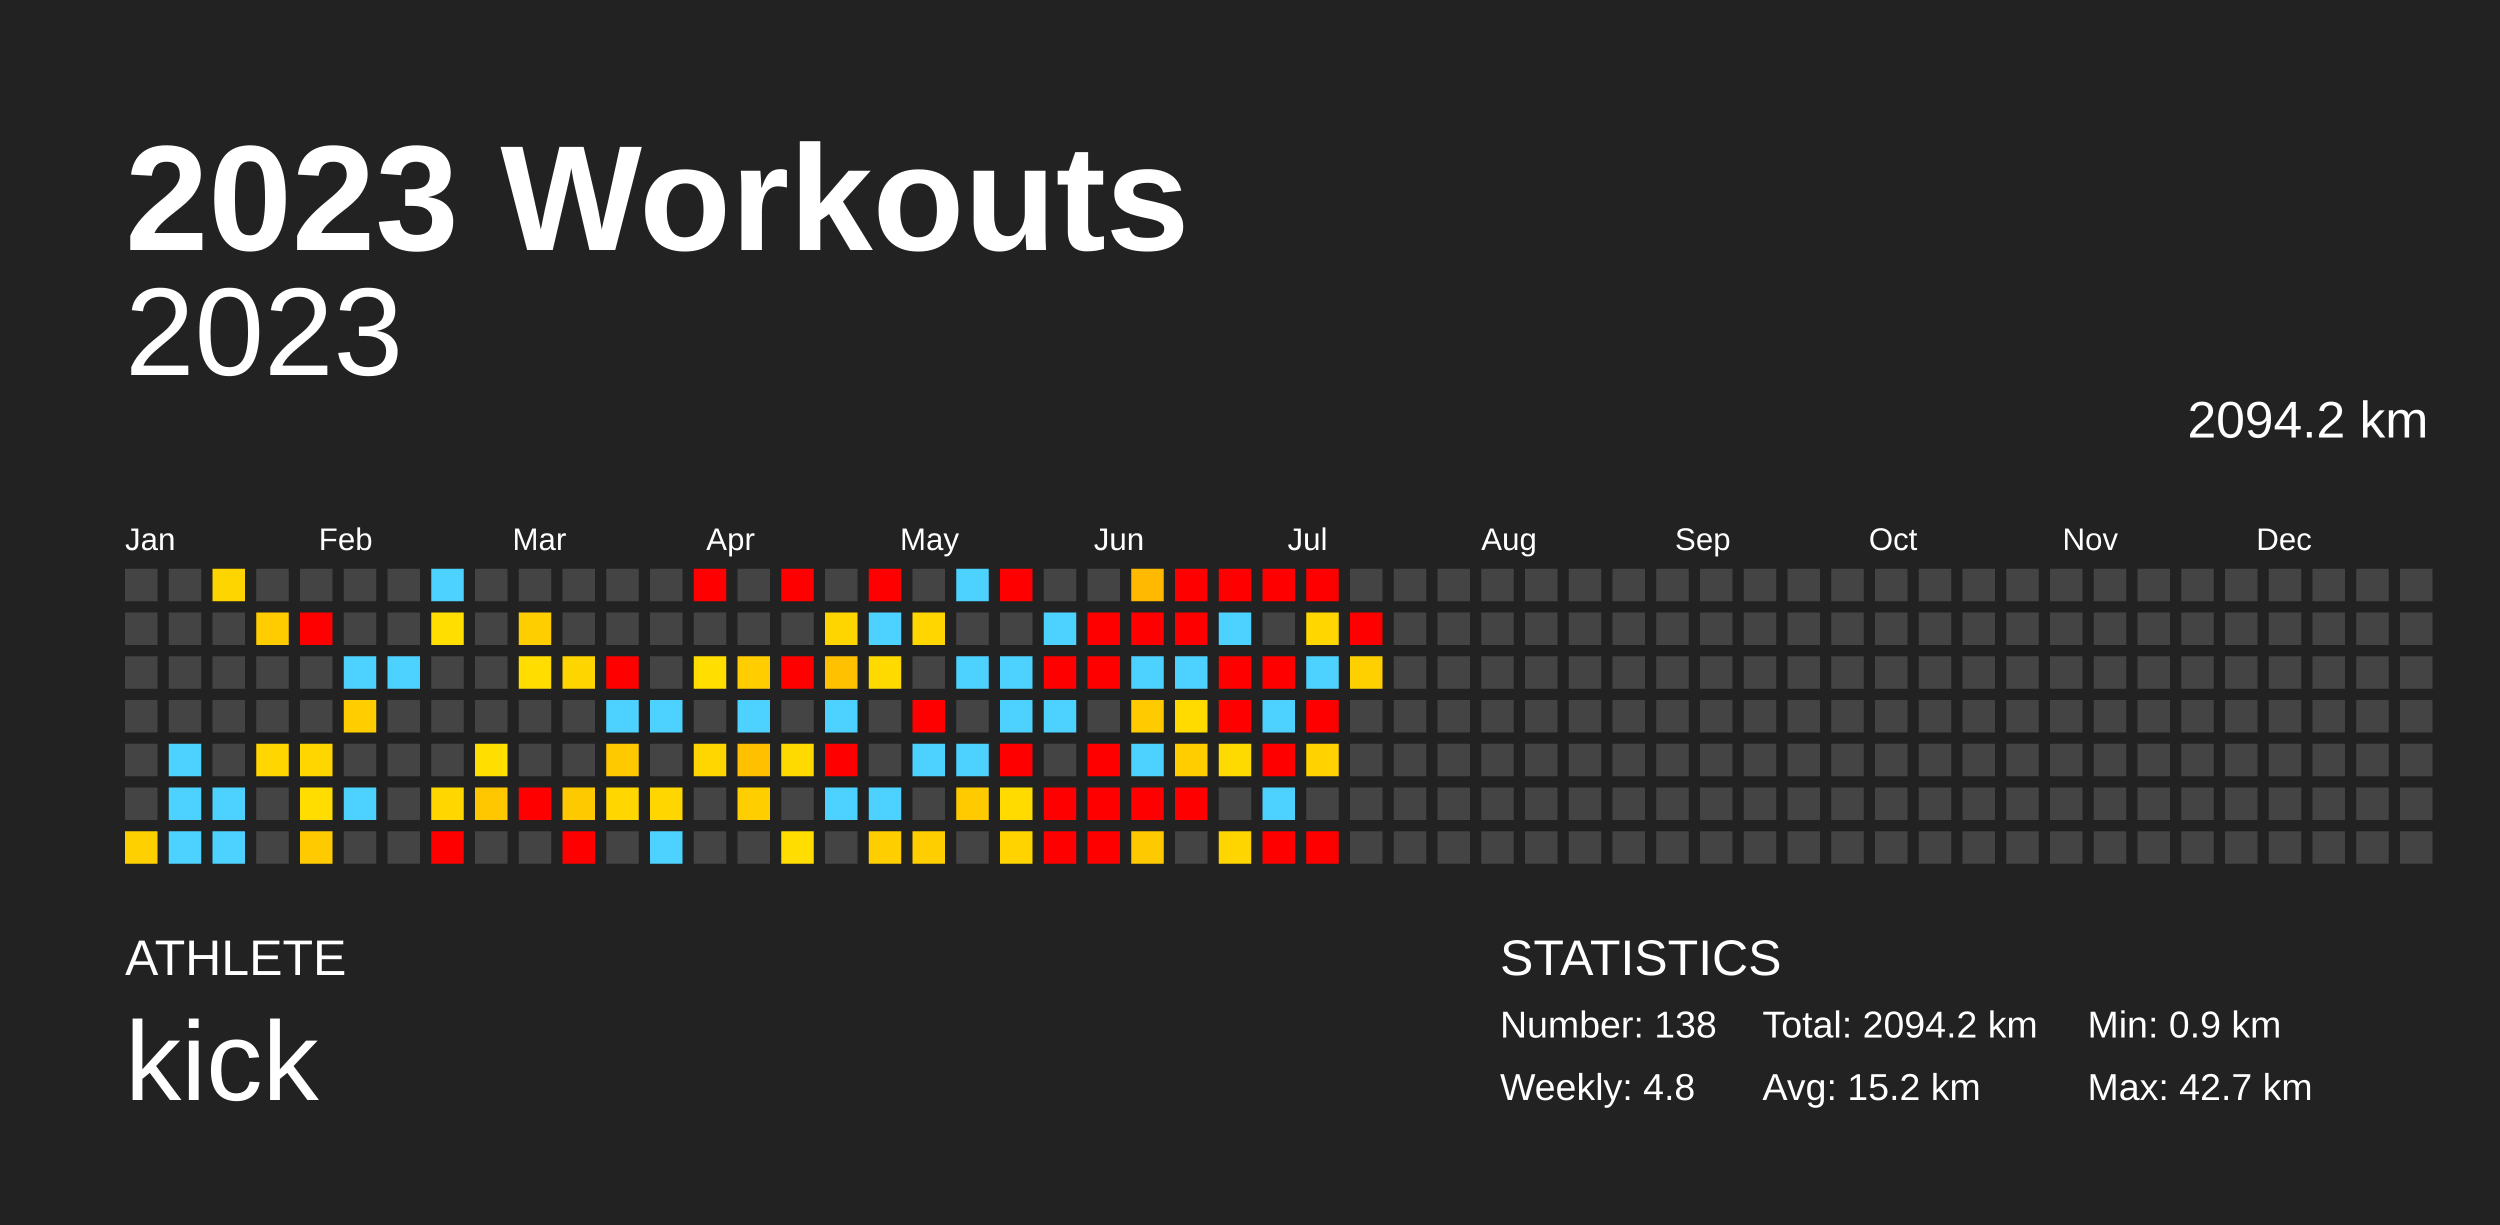
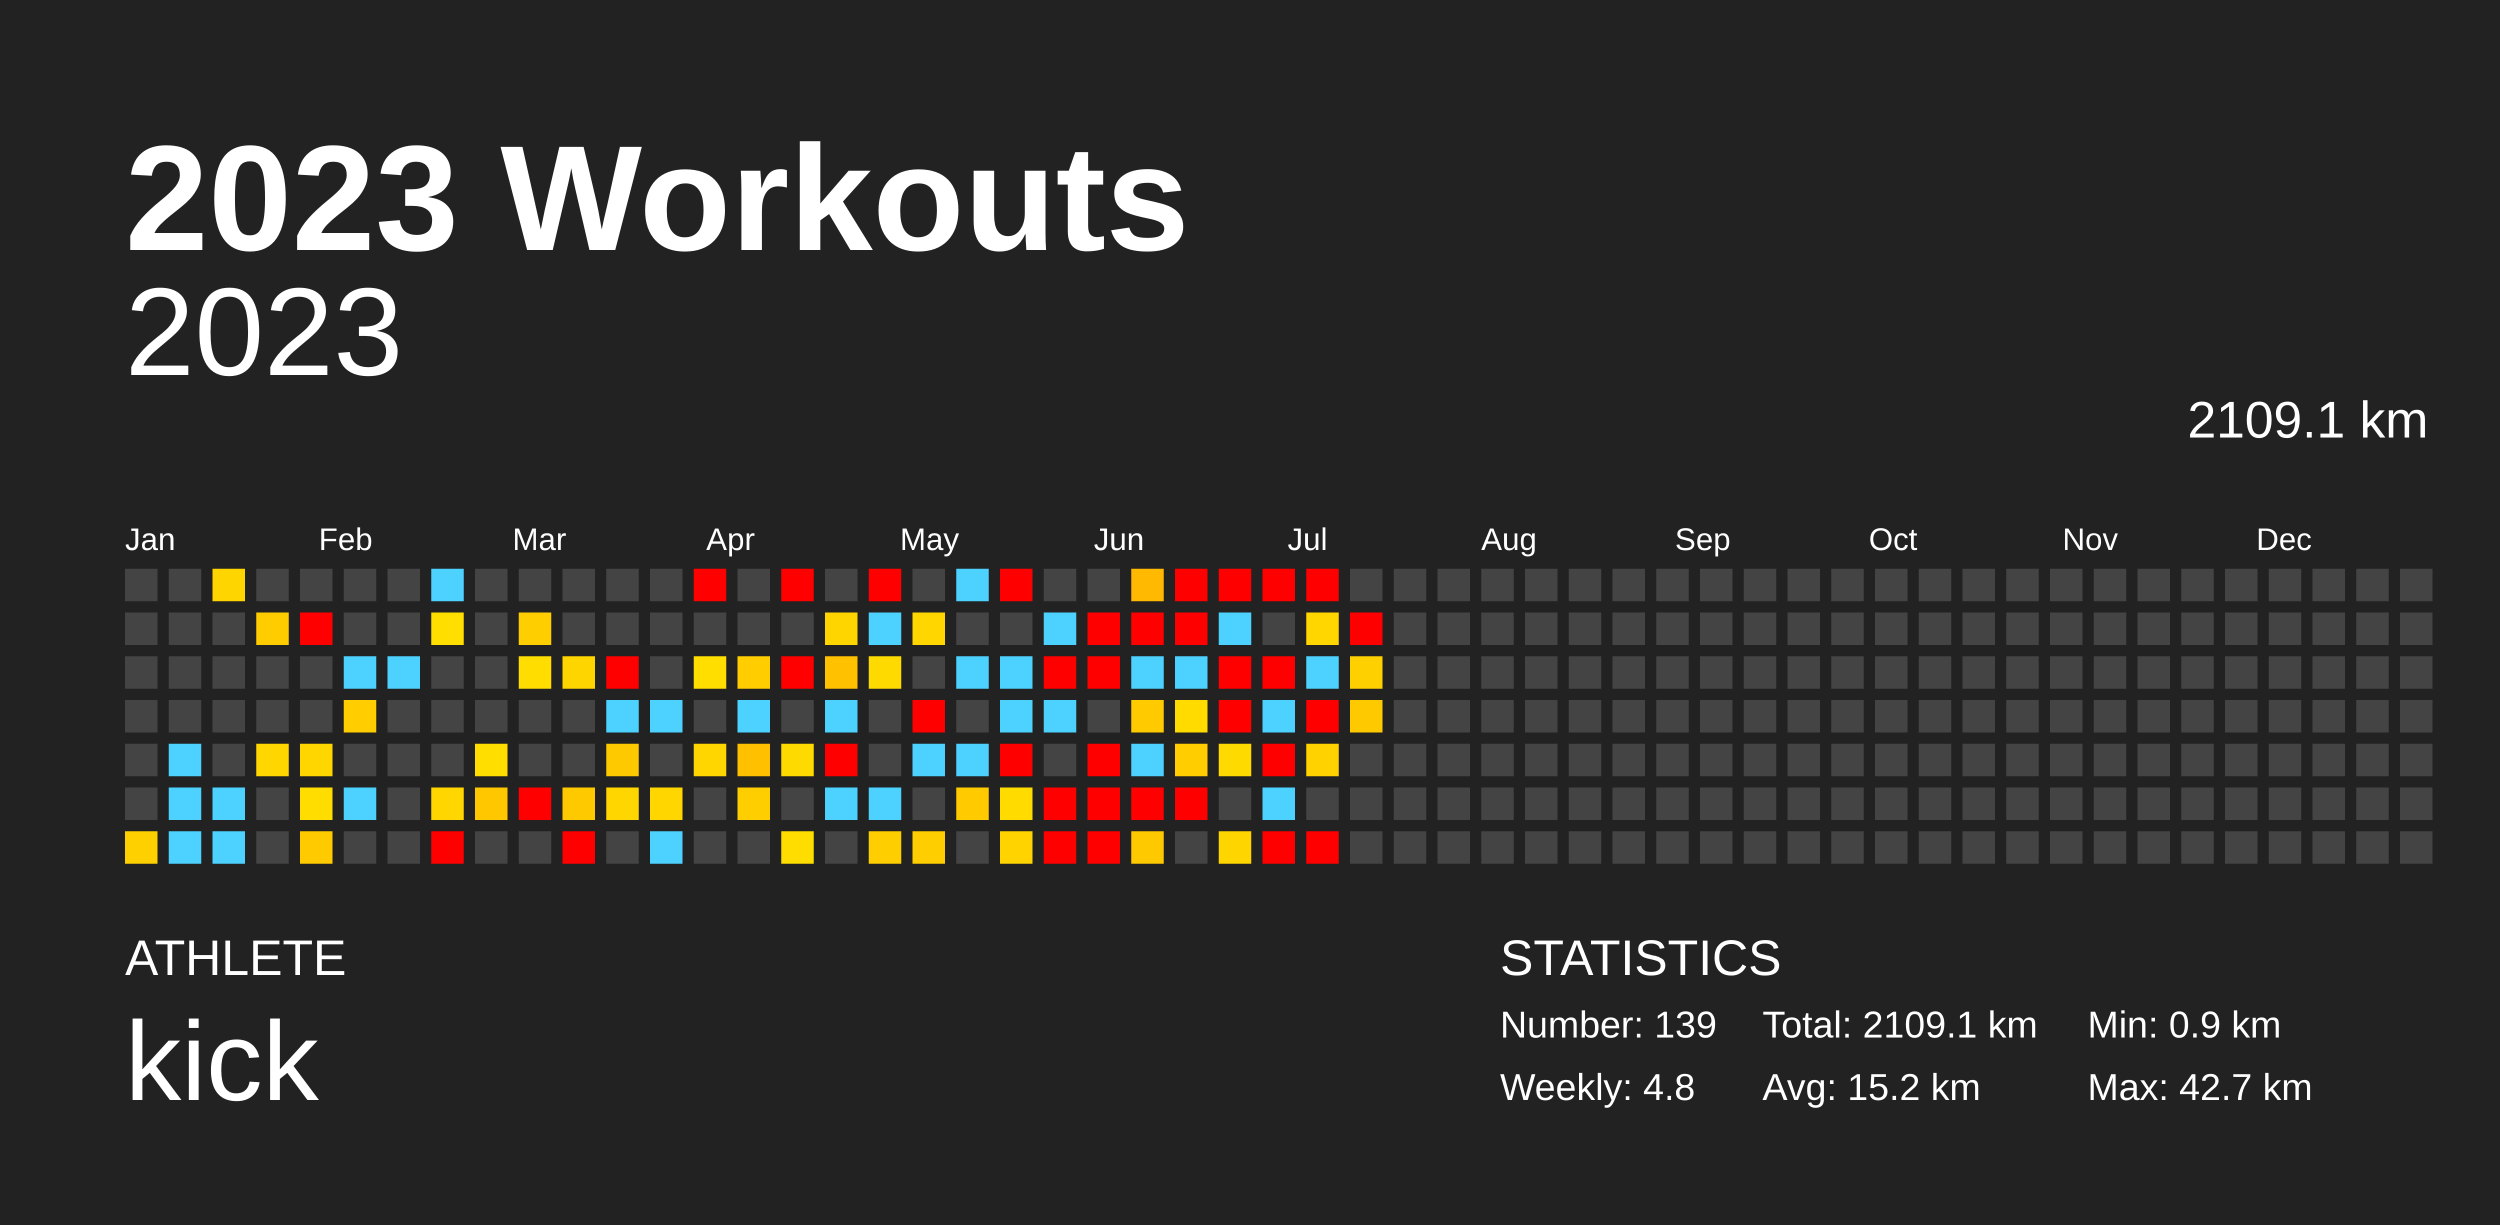
<svg xmlns="http://www.w3.org/2000/svg" baseProfile="full" height="98mm" version="1.1" viewBox="0,0,200,98" width="200mm">
  <defs />
  <rect fill="#222222" height="98" width="200" x="0" y="0" />
  <text fill="#FFFFFF" style="font-size:12px; font-family:Arial; font-weight:bold;" x="10" y="20">2023 Workouts</text>
  <text fill="#FFFFFF" style="font-size:4px; font-family:Arial" x="10" y="78">ATHLETE</text>
  <text fill="#FFFFFF" style="font-size:9px; font-family:Arial" x="10" y="88">kick</text>
  <text fill="#FFFFFF" style="font-size:4px; font-family:Arial" x="120" y="78">STATISTICS</text>
-   <text fill="#FFFFFF" style="font-size:3px; font-family:Arial" x="120" y="83">Number: 138</text>
+   <text fill="#FFFFFF" style="font-size:3px; font-family:Arial" x="120" y="83">Number: 139</text>
  <text fill="#FFFFFF" style="font-size:3px; font-family:Arial" x="120" y="88">Weekly: 4.8</text>
-   <text fill="#FFFFFF" style="font-size:3px; font-family:Arial" x="141" y="83">Total: 2094.2 km</text>
+   <text fill="#FFFFFF" style="font-size:3px; font-family:Arial" x="141" y="83">Total: 2109.1 km</text>
  <text fill="#FFFFFF" style="font-size:3px; font-family:Arial" x="141" y="88">Avg: 15.2 km</text>
  <text fill="#FFFFFF" style="font-size:3px; font-family:Arial" x="167" y="83">Min: 0.9 km</text>
  <text fill="#FFFFFF" style="font-size:3px; font-family:Arial" x="167" y="88">Max: 42.7 km</text>
  <text alignment-baseline="hanging" fill="#FFFFFF" style="font-size:10.0px; font-family:Arial;" x="10" y="30">2023</text>
-   <text alignment-baseline="hanging" fill="#FFFFFF" style="font-size:4.125px; font-family:Arial;" x="175" y="35">2094.2 km</text>
+   <text alignment-baseline="hanging" fill="#FFFFFF" style="font-size:4.125px; font-family:Arial;" x="175" y="35">2109.1 km</text>
  <text fill="#FFFFFF" style="font-size:2.5px; font-family:Arial" x="10.0" y="44">Jan</text>
  <text fill="#FFFFFF" style="font-size:2.5px; font-family:Arial" x="25.5" y="44">Feb</text>
  <text fill="#FFFFFF" style="font-size:2.5px; font-family:Arial" x="41.0" y="44">Mar</text>
  <text fill="#FFFFFF" style="font-size:2.5px; font-family:Arial" x="56.5" y="44">Apr</text>
  <text fill="#FFFFFF" style="font-size:2.5px; font-family:Arial" x="72.0" y="44">May</text>
  <text fill="#FFFFFF" style="font-size:2.5px; font-family:Arial" x="87.5" y="44">Jun</text>
  <text fill="#FFFFFF" style="font-size:2.5px; font-family:Arial" x="103.0" y="44">Jul</text>
  <text fill="#FFFFFF" style="font-size:2.5px; font-family:Arial" x="118.5" y="44">Aug</text>
  <text fill="#FFFFFF" style="font-size:2.5px; font-family:Arial" x="134.0" y="44">Sep</text>
  <text fill="#FFFFFF" style="font-size:2.5px; font-family:Arial" x="149.5" y="44">Oct</text>
  <text fill="#FFFFFF" style="font-size:2.5px; font-family:Arial" x="165.0" y="44">Nov</text>
  <text fill="#FFFFFF" style="font-size:2.5px; font-family:Arial" x="180.5" y="44">Dec</text>
  <rect fill="#444444" height="2.6" width="2.6" x="10.0" y="45.5" />
  <rect fill="#444444" height="2.6" width="2.6" x="10.0" y="49.0" />
  <rect fill="#444444" height="2.6" width="2.6" x="10.0" y="52.5" />
  <rect fill="#444444" height="2.6" width="2.6" x="10.0" y="56.0" />
  <rect fill="#444444" height="2.6" width="2.6" x="10.0" y="59.5" />
  <rect fill="#444444" height="2.6" width="2.6" x="10.0" y="63.0" />
  <rect fill="#ffd000" height="2.6" width="2.6" x="10.0" y="66.5" />
  <rect fill="#444444" height="2.6" width="2.6" x="13.5" y="45.5" />
  <rect fill="#444444" height="2.6" width="2.6" x="13.5" y="49.0" />
  <rect fill="#444444" height="2.6" width="2.6" x="13.5" y="52.5" />
  <rect fill="#444444" height="2.6" width="2.6" x="13.5" y="56.0" />
  <rect fill="#4dd2ff" height="2.6" width="2.6" x="13.5" y="59.5" />
  <rect fill="#4dd2ff" height="2.6" width="2.6" x="13.5" y="63.0" />
  <rect fill="#4dd2ff" height="2.6" width="2.6" x="13.5" y="66.5" />
  <rect fill="#ffd500" height="2.6" width="2.6" x="17.0" y="45.5" />
  <rect fill="#444444" height="2.6" width="2.6" x="17.0" y="49.0" />
  <rect fill="#444444" height="2.6" width="2.6" x="17.0" y="52.5" />
  <rect fill="#444444" height="2.6" width="2.6" x="17.0" y="56.0" />
  <rect fill="#444444" height="2.6" width="2.6" x="17.0" y="59.5" />
  <rect fill="#4dd2ff" height="2.6" width="2.6" x="17.0" y="63.0" />
  <rect fill="#4dd2ff" height="2.6" width="2.6" x="17.0" y="66.5" />
  <rect fill="#444444" height="2.6" width="2.6" x="20.5" y="45.5" />
  <rect fill="#ffcc00" height="2.6" width="2.6" x="20.5" y="49.0" />
  <rect fill="#444444" height="2.6" width="2.6" x="20.5" y="52.5" />
  <rect fill="#444444" height="2.6" width="2.6" x="20.5" y="56.0" />
  <rect fill="#ffd600" height="2.6" width="2.6" x="20.5" y="59.5" />
  <rect fill="#444444" height="2.6" width="2.6" x="20.5" y="63.0" />
  <rect fill="#444444" height="2.6" width="2.6" x="20.5" y="66.5" />
  <rect fill="#444444" height="2.6" width="2.6" x="24.0" y="45.5" />
  <rect fill="red" height="2.6" width="2.6" x="24.0" y="49.0" />
  <rect fill="#444444" height="2.6" width="2.6" x="24.0" y="52.5" />
  <rect fill="#444444" height="2.6" width="2.6" x="24.0" y="56.0" />
  <rect fill="#ffd600" height="2.6" width="2.6" x="24.0" y="59.5" />
  <rect fill="#ffdd00" height="2.6" width="2.6" x="24.0" y="63.0" />
  <rect fill="#ffca00" height="2.6" width="2.6" x="24.0" y="66.5" />
  <rect fill="#444444" height="2.6" width="2.6" x="27.5" y="45.5" />
  <rect fill="#444444" height="2.6" width="2.6" x="27.5" y="49.0" />
  <rect fill="#4dd2ff" height="2.6" width="2.6" x="27.5" y="52.5" />
  <rect fill="#ffcd00" height="2.6" width="2.6" x="27.5" y="56.0" />
  <rect fill="#444444" height="2.6" width="2.6" x="27.5" y="59.5" />
  <rect fill="#4dd2ff" height="2.6" width="2.6" x="27.5" y="63.0" />
  <rect fill="#444444" height="2.6" width="2.6" x="27.5" y="66.5" />
  <rect fill="#444444" height="2.6" width="2.6" x="31.0" y="45.5" />
  <rect fill="#444444" height="2.6" width="2.6" x="31.0" y="49.0" />
  <rect fill="#4dd2ff" height="2.6" width="2.6" x="31.0" y="52.5" />
  <rect fill="#444444" height="2.6" width="2.6" x="31.0" y="56.0" />
  <rect fill="#444444" height="2.6" width="2.6" x="31.0" y="59.5" />
  <rect fill="#444444" height="2.6" width="2.6" x="31.0" y="63.0" />
  <rect fill="#444444" height="2.6" width="2.6" x="31.0" y="66.5" />
  <rect fill="#4dd2ff" height="2.6" width="2.6" x="34.5" y="45.5" />
  <rect fill="#ffde00" height="2.6" width="2.6" x="34.5" y="49.0" />
  <rect fill="#444444" height="2.6" width="2.6" x="34.5" y="52.5" />
  <rect fill="#444444" height="2.6" width="2.6" x="34.5" y="56.0" />
  <rect fill="#444444" height="2.6" width="2.6" x="34.5" y="59.5" />
  <rect fill="#ffd600" height="2.6" width="2.6" x="34.5" y="63.0" />
  <rect fill="red" height="2.6" width="2.6" x="34.5" y="66.5" />
  <rect fill="#444444" height="2.6" width="2.6" x="38.0" y="45.5" />
  <rect fill="#444444" height="2.6" width="2.6" x="38.0" y="49.0" />
  <rect fill="#444444" height="2.6" width="2.6" x="38.0" y="52.5" />
  <rect fill="#444444" height="2.6" width="2.6" x="38.0" y="56.0" />
  <rect fill="#ffde00" height="2.6" width="2.6" x="38.0" y="59.5" />
  <rect fill="#ffc700" height="2.6" width="2.6" x="38.0" y="63.0" />
  <rect fill="#444444" height="2.6" width="2.6" x="38.0" y="66.5" />
  <rect fill="#444444" height="2.6" width="2.6" x="41.5" y="45.5" />
  <rect fill="#ffce00" height="2.6" width="2.6" x="41.5" y="49.0" />
  <rect fill="#ffdd00" height="2.6" width="2.6" x="41.5" y="52.5" />
  <rect fill="#444444" height="2.6" width="2.6" x="41.5" y="56.0" />
  <rect fill="#444444" height="2.6" width="2.6" x="41.5" y="59.5" />
  <rect fill="red" height="2.6" width="2.6" x="41.5" y="63.0" />
  <rect fill="#444444" height="2.6" width="2.6" x="41.5" y="66.5" />
  <rect fill="#444444" height="2.6" width="2.6" x="45.0" y="45.5" />
  <rect fill="#444444" height="2.6" width="2.6" x="45.0" y="49.0" />
  <rect fill="#ffd500" height="2.6" width="2.6" x="45.0" y="52.5" />
  <rect fill="#444444" height="2.6" width="2.6" x="45.0" y="56.0" />
  <rect fill="#444444" height="2.6" width="2.6" x="45.0" y="59.5" />
  <rect fill="#ffc900" height="2.6" width="2.6" x="45.0" y="63.0" />
  <rect fill="red" height="2.6" width="2.6" x="45.0" y="66.5" />
  <rect fill="#444444" height="2.6" width="2.6" x="48.5" y="45.5" />
  <rect fill="#444444" height="2.6" width="2.6" x="48.5" y="49.0" />
  <rect fill="red" height="2.6" width="2.6" x="48.5" y="52.5" />
  <rect fill="#4dd2ff" height="2.6" width="2.6" x="48.5" y="56.0" />
  <rect fill="#ffc900" height="2.6" width="2.6" x="48.5" y="59.5" />
  <rect fill="#ffd600" height="2.6" width="2.6" x="48.5" y="63.0" />
  <rect fill="#444444" height="2.6" width="2.6" x="48.5" y="66.5" />
  <rect fill="#444444" height="2.6" width="2.6" x="52.0" y="45.5" />
  <rect fill="#444444" height="2.6" width="2.6" x="52.0" y="49.0" />
  <rect fill="#444444" height="2.6" width="2.6" x="52.0" y="52.5" />
  <rect fill="#4dd2ff" height="2.6" width="2.6" x="52.0" y="56.0" />
  <rect fill="#444444" height="2.6" width="2.6" x="52.0" y="59.5" />
  <rect fill="#ffd600" height="2.6" width="2.6" x="52.0" y="63.0" />
  <rect fill="#4dd2ff" height="2.6" width="2.6" x="52.0" y="66.5" />
  <rect fill="red" height="2.6" width="2.6" x="55.5" y="45.5" />
  <rect fill="#444444" height="2.6" width="2.6" x="55.5" y="49.0" />
  <rect fill="#ffde00" height="2.6" width="2.6" x="55.5" y="52.5" />
  <rect fill="#444444" height="2.6" width="2.6" x="55.5" y="56.0" />
  <rect fill="#ffd600" height="2.6" width="2.6" x="55.5" y="59.5" />
  <rect fill="#444444" height="2.6" width="2.6" x="55.5" y="63.0" />
  <rect fill="#444444" height="2.6" width="2.6" x="55.5" y="66.5" />
  <rect fill="#444444" height="2.6" width="2.6" x="59.0" y="45.5" />
  <rect fill="#444444" height="2.6" width="2.6" x="59.0" y="49.0" />
  <rect fill="#ffcd00" height="2.6" width="2.6" x="59.0" y="52.5" />
  <rect fill="#4dd2ff" height="2.6" width="2.6" x="59.0" y="56.0" />
  <rect fill="#ffc000" height="2.6" width="2.6" x="59.0" y="59.5" />
  <rect fill="#ffce00" height="2.6" width="2.6" x="59.0" y="63.0" />
  <rect fill="#444444" height="2.6" width="2.6" x="59.0" y="66.5" />
  <rect fill="red" height="2.6" width="2.6" x="62.5" y="45.5" />
  <rect fill="#444444" height="2.6" width="2.6" x="62.5" y="49.0" />
  <rect fill="red" height="2.6" width="2.6" x="62.5" y="52.5" />
  <rect fill="#444444" height="2.6" width="2.6" x="62.5" y="56.0" />
  <rect fill="#ffda00" height="2.6" width="2.6" x="62.5" y="59.5" />
  <rect fill="#444444" height="2.6" width="2.6" x="62.5" y="63.0" />
  <rect fill="#ffdd00" height="2.6" width="2.6" x="62.5" y="66.5" />
  <rect fill="#444444" height="2.6" width="2.6" x="66.0" y="45.5" />
  <rect fill="#ffd500" height="2.6" width="2.6" x="66.0" y="49.0" />
  <rect fill="#ffc100" height="2.6" width="2.6" x="66.0" y="52.5" />
  <rect fill="#4dd2ff" height="2.6" width="2.6" x="66.0" y="56.0" />
  <rect fill="red" height="2.6" width="2.6" x="66.0" y="59.5" />
  <rect fill="#4dd2ff" height="2.6" width="2.6" x="66.0" y="63.0" />
  <rect fill="#444444" height="2.6" width="2.6" x="66.0" y="66.5" />
  <rect fill="red" height="2.6" width="2.6" x="69.5" y="45.5" />
  <rect fill="#4dd2ff" height="2.6" width="2.6" x="69.5" y="49.0" />
  <rect fill="#ffda00" height="2.6" width="2.6" x="69.5" y="52.5" />
  <rect fill="#444444" height="2.6" width="2.6" x="69.5" y="56.0" />
  <rect fill="#444444" height="2.6" width="2.6" x="69.5" y="59.5" />
  <rect fill="#4dd2ff" height="2.6" width="2.6" x="69.5" y="63.0" />
  <rect fill="#ffce00" height="2.6" width="2.6" x="69.5" y="66.5" />
  <rect fill="#444444" height="2.6" width="2.6" x="73.0" y="45.5" />
  <rect fill="#ffd600" height="2.6" width="2.6" x="73.0" y="49.0" />
  <rect fill="#444444" height="2.6" width="2.6" x="73.0" y="52.5" />
  <rect fill="red" height="2.6" width="2.6" x="73.0" y="56.0" />
  <rect fill="#4dd2ff" height="2.6" width="2.6" x="73.0" y="59.5" />
  <rect fill="#444444" height="2.6" width="2.6" x="73.0" y="63.0" />
  <rect fill="#ffce00" height="2.6" width="2.6" x="73.0" y="66.5" />
  <rect fill="#4dd2ff" height="2.6" width="2.6" x="76.5" y="45.5" />
  <rect fill="#444444" height="2.6" width="2.6" x="76.5" y="49.0" />
  <rect fill="#4dd2ff" height="2.6" width="2.6" x="76.5" y="52.5" />
  <rect fill="#444444" height="2.6" width="2.6" x="76.5" y="56.0" />
  <rect fill="#4dd2ff" height="2.6" width="2.6" x="76.5" y="59.5" />
  <rect fill="#ffca00" height="2.6" width="2.6" x="76.5" y="63.0" />
  <rect fill="#444444" height="2.6" width="2.6" x="76.5" y="66.5" />
  <rect fill="red" height="2.6" width="2.6" x="80.0" y="45.5" />
  <rect fill="#444444" height="2.6" width="2.6" x="80.0" y="49.0" />
  <rect fill="#4dd2ff" height="2.6" width="2.6" x="80.0" y="52.5" />
  <rect fill="#4dd2ff" height="2.6" width="2.6" x="80.0" y="56.0" />
  <rect fill="red" height="2.6" width="2.6" x="80.0" y="59.5" />
  <rect fill="#ffdb00" height="2.6" width="2.6" x="80.0" y="63.0" />
  <rect fill="#ffd300" height="2.6" width="2.6" x="80.0" y="66.5" />
  <rect fill="#444444" height="2.6" width="2.6" x="83.5" y="45.5" />
  <rect fill="#4dd2ff" height="2.6" width="2.6" x="83.5" y="49.0" />
  <rect fill="red" height="2.6" width="2.6" x="83.5" y="52.5" />
  <rect fill="#4dd2ff" height="2.6" width="2.6" x="83.5" y="56.0" />
  <rect fill="#444444" height="2.6" width="2.6" x="83.5" y="59.5" />
  <rect fill="red" height="2.6" width="2.6" x="83.5" y="63.0" />
  <rect fill="red" height="2.6" width="2.6" x="83.5" y="66.5" />
  <rect fill="#444444" height="2.6" width="2.6" x="87.0" y="45.5" />
  <rect fill="red" height="2.6" width="2.6" x="87.0" y="49.0" />
  <rect fill="red" height="2.6" width="2.6" x="87.0" y="52.5" />
  <rect fill="#444444" height="2.6" width="2.6" x="87.0" y="56.0" />
  <rect fill="red" height="2.6" width="2.6" x="87.0" y="59.5" />
  <rect fill="red" height="2.6" width="2.6" x="87.0" y="63.0" />
  <rect fill="red" height="2.6" width="2.6" x="87.0" y="66.5" />
  <rect fill="#ffb900" height="2.6" width="2.6" x="90.5" y="45.5" />
  <rect fill="red" height="2.6" width="2.6" x="90.5" y="49.0" />
  <rect fill="#4dd2ff" height="2.6" width="2.6" x="90.5" y="52.5" />
  <rect fill="#ffca00" height="2.6" width="2.6" x="90.5" y="56.0" />
  <rect fill="#4dd2ff" height="2.6" width="2.6" x="90.5" y="59.5" />
  <rect fill="red" height="2.6" width="2.6" x="90.5" y="63.0" />
  <rect fill="#ffc900" height="2.6" width="2.6" x="90.5" y="66.5" />
  <rect fill="red" height="2.6" width="2.6" x="94.0" y="45.5" />
  <rect fill="red" height="2.6" width="2.6" x="94.0" y="49.0" />
  <rect fill="#4dd2ff" height="2.6" width="2.6" x="94.0" y="52.5" />
  <rect fill="#ffdb00" height="2.6" width="2.6" x="94.0" y="56.0" />
  <rect fill="#ffcd00" height="2.6" width="2.6" x="94.0" y="59.5" />
  <rect fill="red" height="2.6" width="2.6" x="94.0" y="63.0" />
  <rect fill="#444444" height="2.6" width="2.6" x="94.0" y="66.5" />
  <rect fill="red" height="2.6" width="2.6" x="97.5" y="45.5" />
  <rect fill="#4dd2ff" height="2.6" width="2.6" x="97.5" y="49.0" />
  <rect fill="red" height="2.6" width="2.6" x="97.5" y="52.5" />
  <rect fill="red" height="2.6" width="2.6" x="97.5" y="56.0" />
  <rect fill="#ffda00" height="2.6" width="2.6" x="97.5" y="59.5" />
  <rect fill="#444444" height="2.6" width="2.6" x="97.5" y="63.0" />
  <rect fill="#ffd500" height="2.6" width="2.6" x="97.5" y="66.5" />
  <rect fill="red" height="2.6" width="2.6" x="101.0" y="45.5" />
  <rect fill="#444444" height="2.6" width="2.6" x="101.0" y="49.0" />
  <rect fill="red" height="2.6" width="2.6" x="101.0" y="52.5" />
  <rect fill="#4dd2ff" height="2.6" width="2.6" x="101.0" y="56.0" />
  <rect fill="red" height="2.6" width="2.6" x="101.0" y="59.5" />
  <rect fill="#4dd2ff" height="2.6" width="2.6" x="101.0" y="63.0" />
  <rect fill="red" height="2.6" width="2.6" x="101.0" y="66.5" />
  <rect fill="red" height="2.6" width="2.6" x="104.5" y="45.5" />
  <rect fill="#ffd600" height="2.6" width="2.6" x="104.5" y="49.0" />
  <rect fill="#4dd2ff" height="2.6" width="2.6" x="104.5" y="52.5" />
  <rect fill="red" height="2.6" width="2.6" x="104.5" y="56.0" />
  <rect fill="#ffd200" height="2.6" width="2.6" x="104.5" y="59.5" />
  <rect fill="#444444" height="2.6" width="2.6" x="104.5" y="63.0" />
  <rect fill="red" height="2.6" width="2.6" x="104.5" y="66.5" />
  <rect fill="#444444" height="2.6" width="2.6" x="108.0" y="45.5" />
  <rect fill="red" height="2.6" width="2.6" x="108.0" y="49.0" />
  <rect fill="#ffd000" height="2.6" width="2.6" x="108.0" y="52.5" />
-   <rect fill="#444444" height="2.6" width="2.6" x="108.0" y="56.0" />
+   <rect fill="#ffc900" height="2.6" width="2.6" x="108.0" y="56.0" />
  <rect fill="#444444" height="2.6" width="2.6" x="108.0" y="59.5" />
  <rect fill="#444444" height="2.6" width="2.6" x="108.0" y="63.0" />
  <rect fill="#444444" height="2.6" width="2.6" x="108.0" y="66.5" />
  <rect fill="#444444" height="2.6" width="2.6" x="111.5" y="45.5" />
  <rect fill="#444444" height="2.6" width="2.6" x="111.5" y="49.0" />
  <rect fill="#444444" height="2.6" width="2.6" x="111.5" y="52.5" />
  <rect fill="#444444" height="2.6" width="2.6" x="111.5" y="56.0" />
  <rect fill="#444444" height="2.6" width="2.6" x="111.5" y="59.5" />
  <rect fill="#444444" height="2.6" width="2.6" x="111.5" y="63.0" />
  <rect fill="#444444" height="2.6" width="2.6" x="111.5" y="66.5" />
  <rect fill="#444444" height="2.6" width="2.6" x="115.0" y="45.5" />
  <rect fill="#444444" height="2.6" width="2.6" x="115.0" y="49.0" />
  <rect fill="#444444" height="2.6" width="2.6" x="115.0" y="52.5" />
  <rect fill="#444444" height="2.6" width="2.6" x="115.0" y="56.0" />
  <rect fill="#444444" height="2.6" width="2.6" x="115.0" y="59.5" />
  <rect fill="#444444" height="2.6" width="2.6" x="115.0" y="63.0" />
  <rect fill="#444444" height="2.6" width="2.6" x="115.0" y="66.5" />
  <rect fill="#444444" height="2.6" width="2.6" x="118.5" y="45.5" />
  <rect fill="#444444" height="2.6" width="2.6" x="118.5" y="49.0" />
  <rect fill="#444444" height="2.6" width="2.6" x="118.5" y="52.5" />
  <rect fill="#444444" height="2.6" width="2.6" x="118.5" y="56.0" />
  <rect fill="#444444" height="2.6" width="2.6" x="118.5" y="59.5" />
  <rect fill="#444444" height="2.6" width="2.6" x="118.5" y="63.0" />
  <rect fill="#444444" height="2.6" width="2.6" x="118.5" y="66.5" />
  <rect fill="#444444" height="2.6" width="2.6" x="122.0" y="45.5" />
  <rect fill="#444444" height="2.6" width="2.6" x="122.0" y="49.0" />
  <rect fill="#444444" height="2.6" width="2.6" x="122.0" y="52.5" />
  <rect fill="#444444" height="2.6" width="2.6" x="122.0" y="56.0" />
  <rect fill="#444444" height="2.6" width="2.6" x="122.0" y="59.5" />
  <rect fill="#444444" height="2.6" width="2.6" x="122.0" y="63.0" />
  <rect fill="#444444" height="2.6" width="2.6" x="122.0" y="66.5" />
  <rect fill="#444444" height="2.6" width="2.6" x="125.5" y="45.5" />
  <rect fill="#444444" height="2.6" width="2.6" x="125.5" y="49.0" />
  <rect fill="#444444" height="2.6" width="2.6" x="125.5" y="52.5" />
  <rect fill="#444444" height="2.6" width="2.6" x="125.5" y="56.0" />
  <rect fill="#444444" height="2.6" width="2.6" x="125.5" y="59.5" />
  <rect fill="#444444" height="2.6" width="2.6" x="125.5" y="63.0" />
  <rect fill="#444444" height="2.6" width="2.6" x="125.5" y="66.5" />
  <rect fill="#444444" height="2.6" width="2.6" x="129.0" y="45.5" />
  <rect fill="#444444" height="2.6" width="2.6" x="129.0" y="49.0" />
  <rect fill="#444444" height="2.6" width="2.6" x="129.0" y="52.5" />
  <rect fill="#444444" height="2.6" width="2.6" x="129.0" y="56.0" />
  <rect fill="#444444" height="2.6" width="2.6" x="129.0" y="59.5" />
  <rect fill="#444444" height="2.6" width="2.6" x="129.0" y="63.0" />
  <rect fill="#444444" height="2.6" width="2.6" x="129.0" y="66.5" />
  <rect fill="#444444" height="2.6" width="2.6" x="132.5" y="45.5" />
  <rect fill="#444444" height="2.6" width="2.6" x="132.5" y="49.0" />
  <rect fill="#444444" height="2.6" width="2.6" x="132.5" y="52.5" />
  <rect fill="#444444" height="2.6" width="2.6" x="132.5" y="56.0" />
  <rect fill="#444444" height="2.6" width="2.6" x="132.5" y="59.5" />
  <rect fill="#444444" height="2.6" width="2.6" x="132.5" y="63.0" />
  <rect fill="#444444" height="2.6" width="2.6" x="132.5" y="66.5" />
  <rect fill="#444444" height="2.6" width="2.6" x="136.0" y="45.5" />
  <rect fill="#444444" height="2.6" width="2.6" x="136.0" y="49.0" />
  <rect fill="#444444" height="2.6" width="2.6" x="136.0" y="52.5" />
  <rect fill="#444444" height="2.6" width="2.6" x="136.0" y="56.0" />
  <rect fill="#444444" height="2.6" width="2.6" x="136.0" y="59.5" />
  <rect fill="#444444" height="2.6" width="2.6" x="136.0" y="63.0" />
  <rect fill="#444444" height="2.6" width="2.6" x="136.0" y="66.5" />
  <rect fill="#444444" height="2.6" width="2.6" x="139.5" y="45.5" />
  <rect fill="#444444" height="2.6" width="2.6" x="139.5" y="49.0" />
  <rect fill="#444444" height="2.6" width="2.6" x="139.5" y="52.5" />
  <rect fill="#444444" height="2.6" width="2.6" x="139.5" y="56.0" />
  <rect fill="#444444" height="2.6" width="2.6" x="139.5" y="59.5" />
  <rect fill="#444444" height="2.6" width="2.6" x="139.5" y="63.0" />
  <rect fill="#444444" height="2.6" width="2.6" x="139.5" y="66.5" />
  <rect fill="#444444" height="2.6" width="2.6" x="143.0" y="45.5" />
  <rect fill="#444444" height="2.6" width="2.6" x="143.0" y="49.0" />
  <rect fill="#444444" height="2.6" width="2.6" x="143.0" y="52.5" />
  <rect fill="#444444" height="2.6" width="2.6" x="143.0" y="56.0" />
  <rect fill="#444444" height="2.6" width="2.6" x="143.0" y="59.5" />
  <rect fill="#444444" height="2.6" width="2.6" x="143.0" y="63.0" />
  <rect fill="#444444" height="2.6" width="2.6" x="143.0" y="66.5" />
  <rect fill="#444444" height="2.6" width="2.6" x="146.5" y="45.5" />
  <rect fill="#444444" height="2.6" width="2.6" x="146.5" y="49.0" />
  <rect fill="#444444" height="2.6" width="2.6" x="146.5" y="52.5" />
  <rect fill="#444444" height="2.6" width="2.6" x="146.5" y="56.0" />
  <rect fill="#444444" height="2.6" width="2.6" x="146.5" y="59.5" />
  <rect fill="#444444" height="2.6" width="2.6" x="146.5" y="63.0" />
  <rect fill="#444444" height="2.6" width="2.6" x="146.5" y="66.5" />
  <rect fill="#444444" height="2.6" width="2.6" x="150.0" y="45.5" />
  <rect fill="#444444" height="2.6" width="2.6" x="150.0" y="49.0" />
  <rect fill="#444444" height="2.6" width="2.6" x="150.0" y="52.5" />
  <rect fill="#444444" height="2.6" width="2.6" x="150.0" y="56.0" />
  <rect fill="#444444" height="2.6" width="2.6" x="150.0" y="59.5" />
  <rect fill="#444444" height="2.6" width="2.6" x="150.0" y="63.0" />
  <rect fill="#444444" height="2.6" width="2.6" x="150.0" y="66.5" />
  <rect fill="#444444" height="2.6" width="2.6" x="153.5" y="45.5" />
  <rect fill="#444444" height="2.6" width="2.6" x="153.5" y="49.0" />
  <rect fill="#444444" height="2.6" width="2.6" x="153.5" y="52.5" />
  <rect fill="#444444" height="2.6" width="2.6" x="153.5" y="56.0" />
  <rect fill="#444444" height="2.6" width="2.6" x="153.5" y="59.5" />
  <rect fill="#444444" height="2.6" width="2.6" x="153.5" y="63.0" />
  <rect fill="#444444" height="2.6" width="2.6" x="153.5" y="66.5" />
  <rect fill="#444444" height="2.6" width="2.6" x="157.0" y="45.5" />
  <rect fill="#444444" height="2.6" width="2.6" x="157.0" y="49.0" />
  <rect fill="#444444" height="2.6" width="2.6" x="157.0" y="52.5" />
  <rect fill="#444444" height="2.6" width="2.6" x="157.0" y="56.0" />
  <rect fill="#444444" height="2.6" width="2.6" x="157.0" y="59.5" />
  <rect fill="#444444" height="2.6" width="2.6" x="157.0" y="63.0" />
  <rect fill="#444444" height="2.6" width="2.6" x="157.0" y="66.5" />
  <rect fill="#444444" height="2.6" width="2.6" x="160.5" y="45.5" />
  <rect fill="#444444" height="2.6" width="2.6" x="160.5" y="49.0" />
  <rect fill="#444444" height="2.6" width="2.6" x="160.5" y="52.5" />
  <rect fill="#444444" height="2.6" width="2.6" x="160.5" y="56.0" />
  <rect fill="#444444" height="2.6" width="2.6" x="160.5" y="59.5" />
  <rect fill="#444444" height="2.6" width="2.6" x="160.5" y="63.0" />
  <rect fill="#444444" height="2.6" width="2.6" x="160.5" y="66.5" />
  <rect fill="#444444" height="2.6" width="2.6" x="164.0" y="45.5" />
  <rect fill="#444444" height="2.6" width="2.6" x="164.0" y="49.0" />
  <rect fill="#444444" height="2.6" width="2.6" x="164.0" y="52.5" />
  <rect fill="#444444" height="2.6" width="2.6" x="164.0" y="56.0" />
  <rect fill="#444444" height="2.6" width="2.6" x="164.0" y="59.5" />
  <rect fill="#444444" height="2.6" width="2.6" x="164.0" y="63.0" />
  <rect fill="#444444" height="2.6" width="2.6" x="164.0" y="66.5" />
  <rect fill="#444444" height="2.6" width="2.6" x="167.5" y="45.5" />
  <rect fill="#444444" height="2.6" width="2.6" x="167.5" y="49.0" />
  <rect fill="#444444" height="2.6" width="2.6" x="167.5" y="52.5" />
  <rect fill="#444444" height="2.6" width="2.6" x="167.5" y="56.0" />
  <rect fill="#444444" height="2.6" width="2.6" x="167.5" y="59.5" />
  <rect fill="#444444" height="2.6" width="2.6" x="167.5" y="63.0" />
  <rect fill="#444444" height="2.6" width="2.6" x="167.5" y="66.5" />
  <rect fill="#444444" height="2.6" width="2.6" x="171.0" y="45.5" />
  <rect fill="#444444" height="2.6" width="2.6" x="171.0" y="49.0" />
  <rect fill="#444444" height="2.6" width="2.6" x="171.0" y="52.5" />
  <rect fill="#444444" height="2.6" width="2.6" x="171.0" y="56.0" />
  <rect fill="#444444" height="2.6" width="2.6" x="171.0" y="59.5" />
  <rect fill="#444444" height="2.6" width="2.6" x="171.0" y="63.0" />
  <rect fill="#444444" height="2.6" width="2.6" x="171.0" y="66.5" />
  <rect fill="#444444" height="2.6" width="2.6" x="174.5" y="45.5" />
  <rect fill="#444444" height="2.6" width="2.6" x="174.5" y="49.0" />
  <rect fill="#444444" height="2.6" width="2.6" x="174.5" y="52.5" />
  <rect fill="#444444" height="2.6" width="2.6" x="174.5" y="56.0" />
  <rect fill="#444444" height="2.6" width="2.6" x="174.5" y="59.5" />
  <rect fill="#444444" height="2.6" width="2.6" x="174.5" y="63.0" />
  <rect fill="#444444" height="2.6" width="2.6" x="174.5" y="66.5" />
  <rect fill="#444444" height="2.6" width="2.6" x="178.0" y="45.5" />
  <rect fill="#444444" height="2.6" width="2.6" x="178.0" y="49.0" />
  <rect fill="#444444" height="2.6" width="2.6" x="178.0" y="52.5" />
  <rect fill="#444444" height="2.6" width="2.6" x="178.0" y="56.0" />
  <rect fill="#444444" height="2.6" width="2.6" x="178.0" y="59.5" />
  <rect fill="#444444" height="2.6" width="2.6" x="178.0" y="63.0" />
  <rect fill="#444444" height="2.6" width="2.6" x="178.0" y="66.5" />
  <rect fill="#444444" height="2.6" width="2.6" x="181.5" y="45.5" />
  <rect fill="#444444" height="2.6" width="2.6" x="181.5" y="49.0" />
  <rect fill="#444444" height="2.6" width="2.6" x="181.5" y="52.5" />
  <rect fill="#444444" height="2.6" width="2.6" x="181.5" y="56.0" />
  <rect fill="#444444" height="2.6" width="2.6" x="181.5" y="59.5" />
  <rect fill="#444444" height="2.6" width="2.6" x="181.5" y="63.0" />
  <rect fill="#444444" height="2.6" width="2.6" x="181.5" y="66.5" />
  <rect fill="#444444" height="2.6" width="2.6" x="185.0" y="45.5" />
  <rect fill="#444444" height="2.6" width="2.6" x="185.0" y="49.0" />
  <rect fill="#444444" height="2.6" width="2.6" x="185.0" y="52.5" />
  <rect fill="#444444" height="2.6" width="2.6" x="185.0" y="56.0" />
  <rect fill="#444444" height="2.6" width="2.6" x="185.0" y="59.5" />
  <rect fill="#444444" height="2.6" width="2.6" x="185.0" y="63.0" />
  <rect fill="#444444" height="2.6" width="2.6" x="185.0" y="66.5" />
  <rect fill="#444444" height="2.6" width="2.6" x="188.5" y="45.5" />
  <rect fill="#444444" height="2.6" width="2.6" x="188.5" y="49.0" />
  <rect fill="#444444" height="2.6" width="2.6" x="188.5" y="52.5" />
  <rect fill="#444444" height="2.6" width="2.6" x="188.5" y="56.0" />
  <rect fill="#444444" height="2.6" width="2.6" x="188.5" y="59.5" />
  <rect fill="#444444" height="2.6" width="2.6" x="188.5" y="63.0" />
  <rect fill="#444444" height="2.6" width="2.6" x="188.5" y="66.5" />
  <rect fill="#444444" height="2.6" width="2.6" x="192.0" y="45.5" />
  <rect fill="#444444" height="2.6" width="2.6" x="192.0" y="49.0" />
  <rect fill="#444444" height="2.6" width="2.6" x="192.0" y="52.5" />
  <rect fill="#444444" height="2.6" width="2.6" x="192.0" y="56.0" />
  <rect fill="#444444" height="2.6" width="2.6" x="192.0" y="59.5" />
  <rect fill="#444444" height="2.6" width="2.6" x="192.0" y="63.0" />
  <rect fill="#444444" height="2.6" width="2.6" x="192.0" y="66.5" />
</svg>
